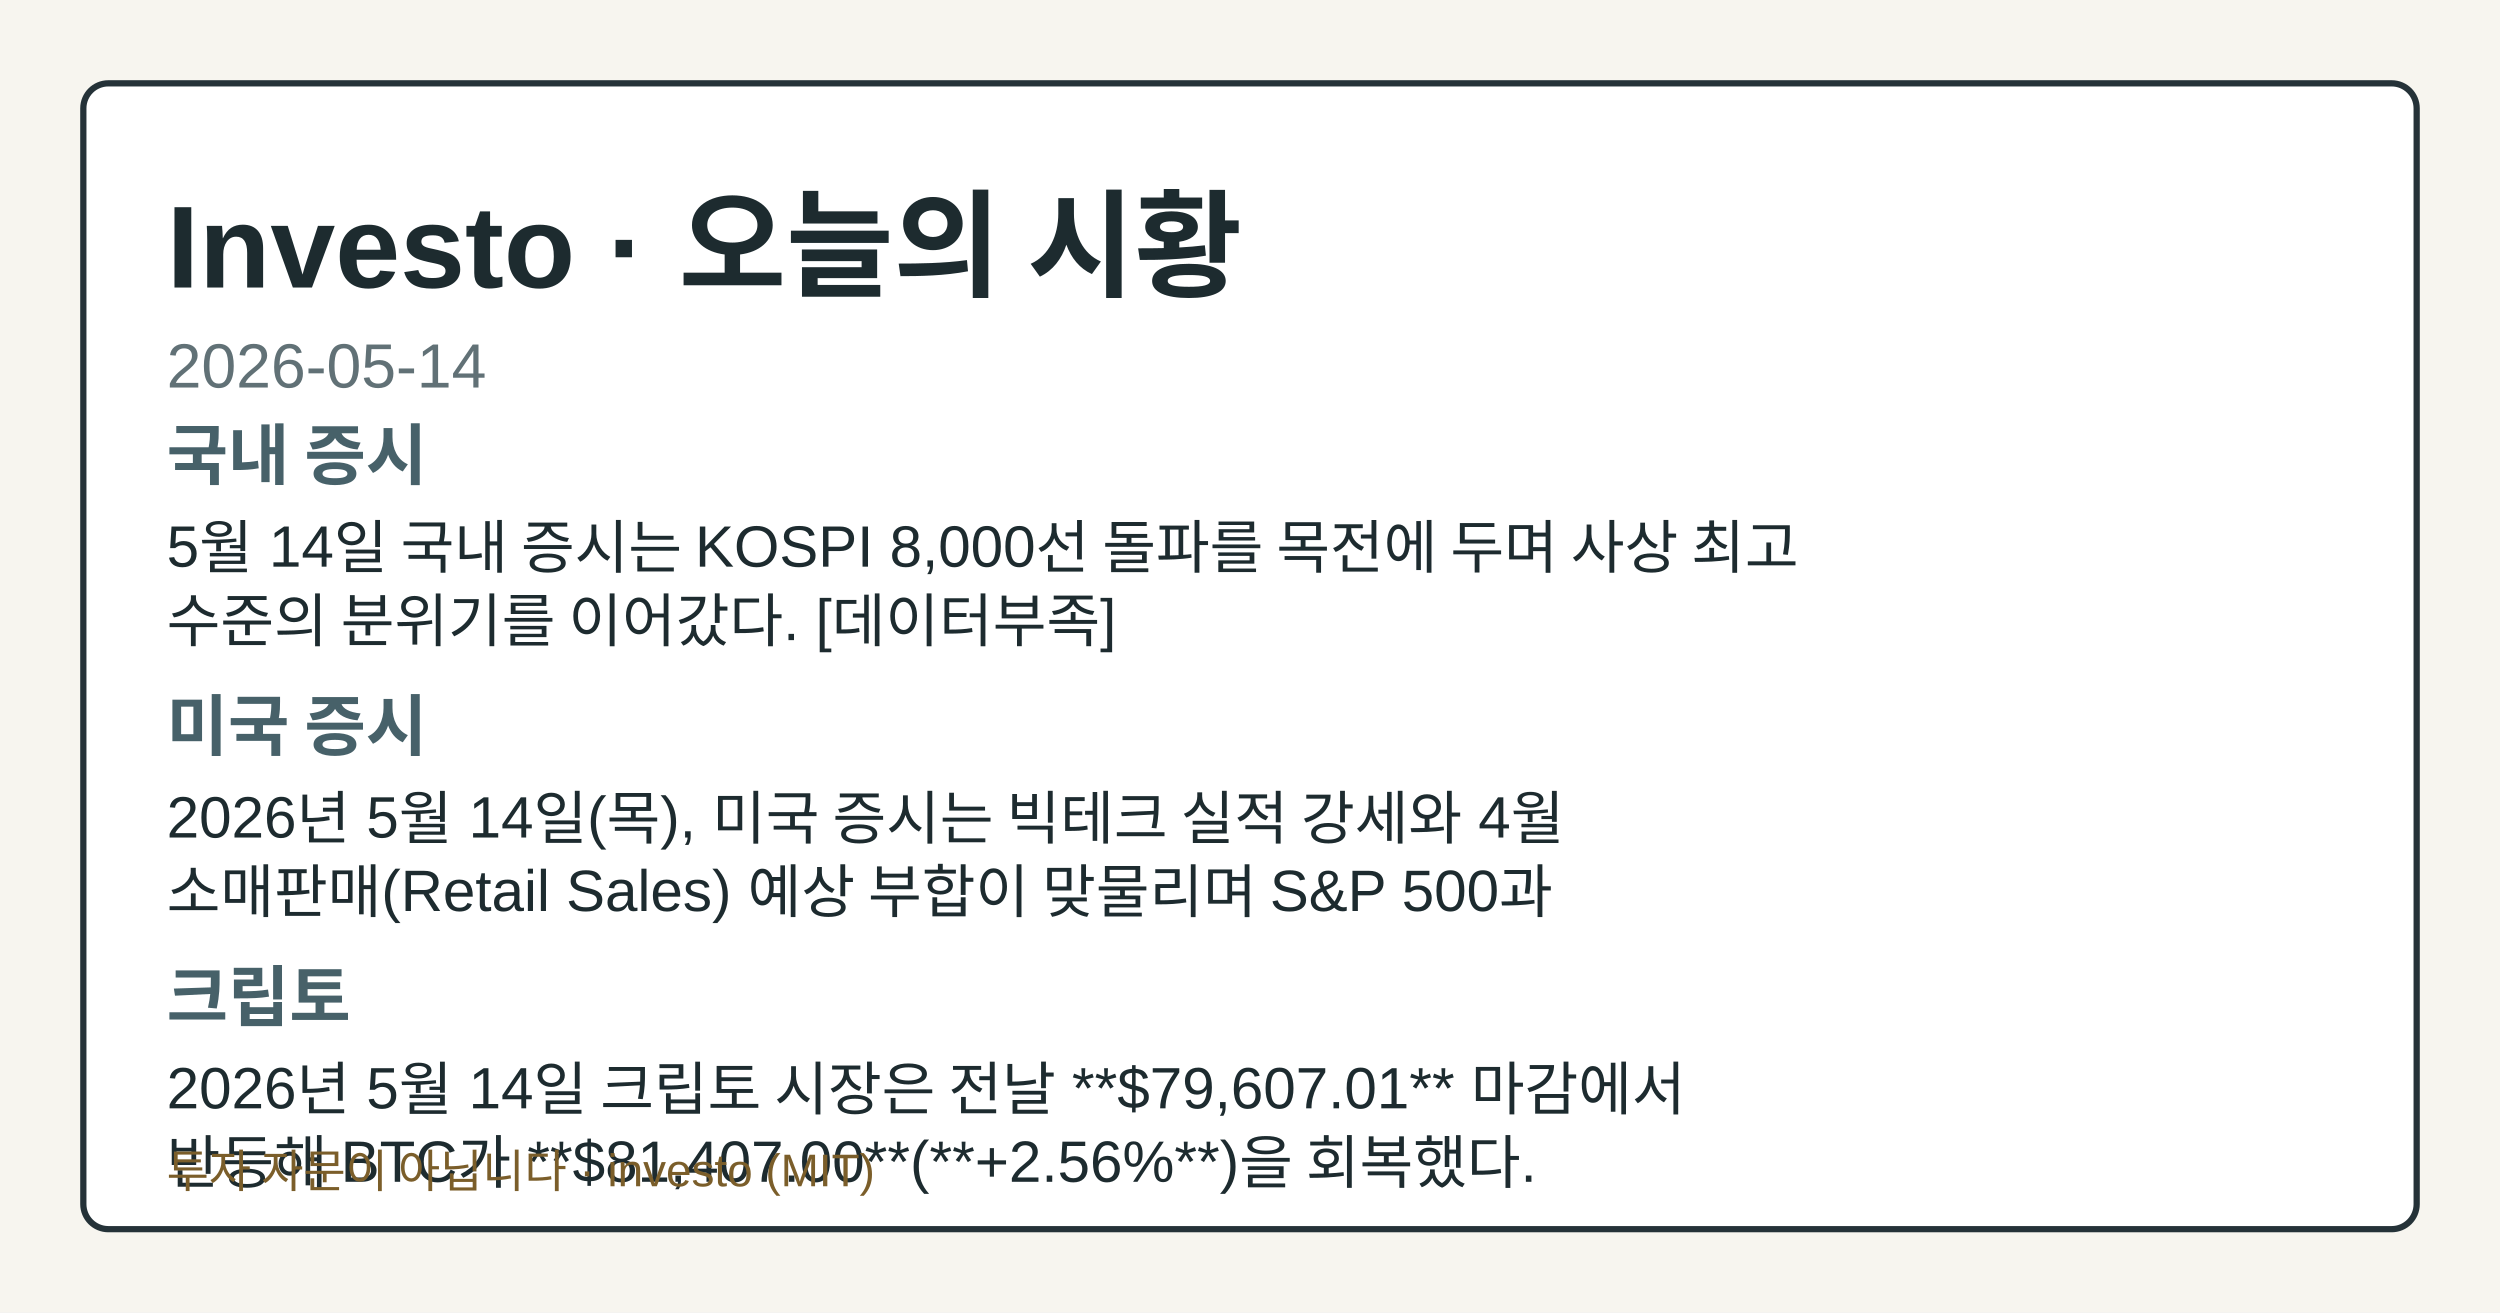
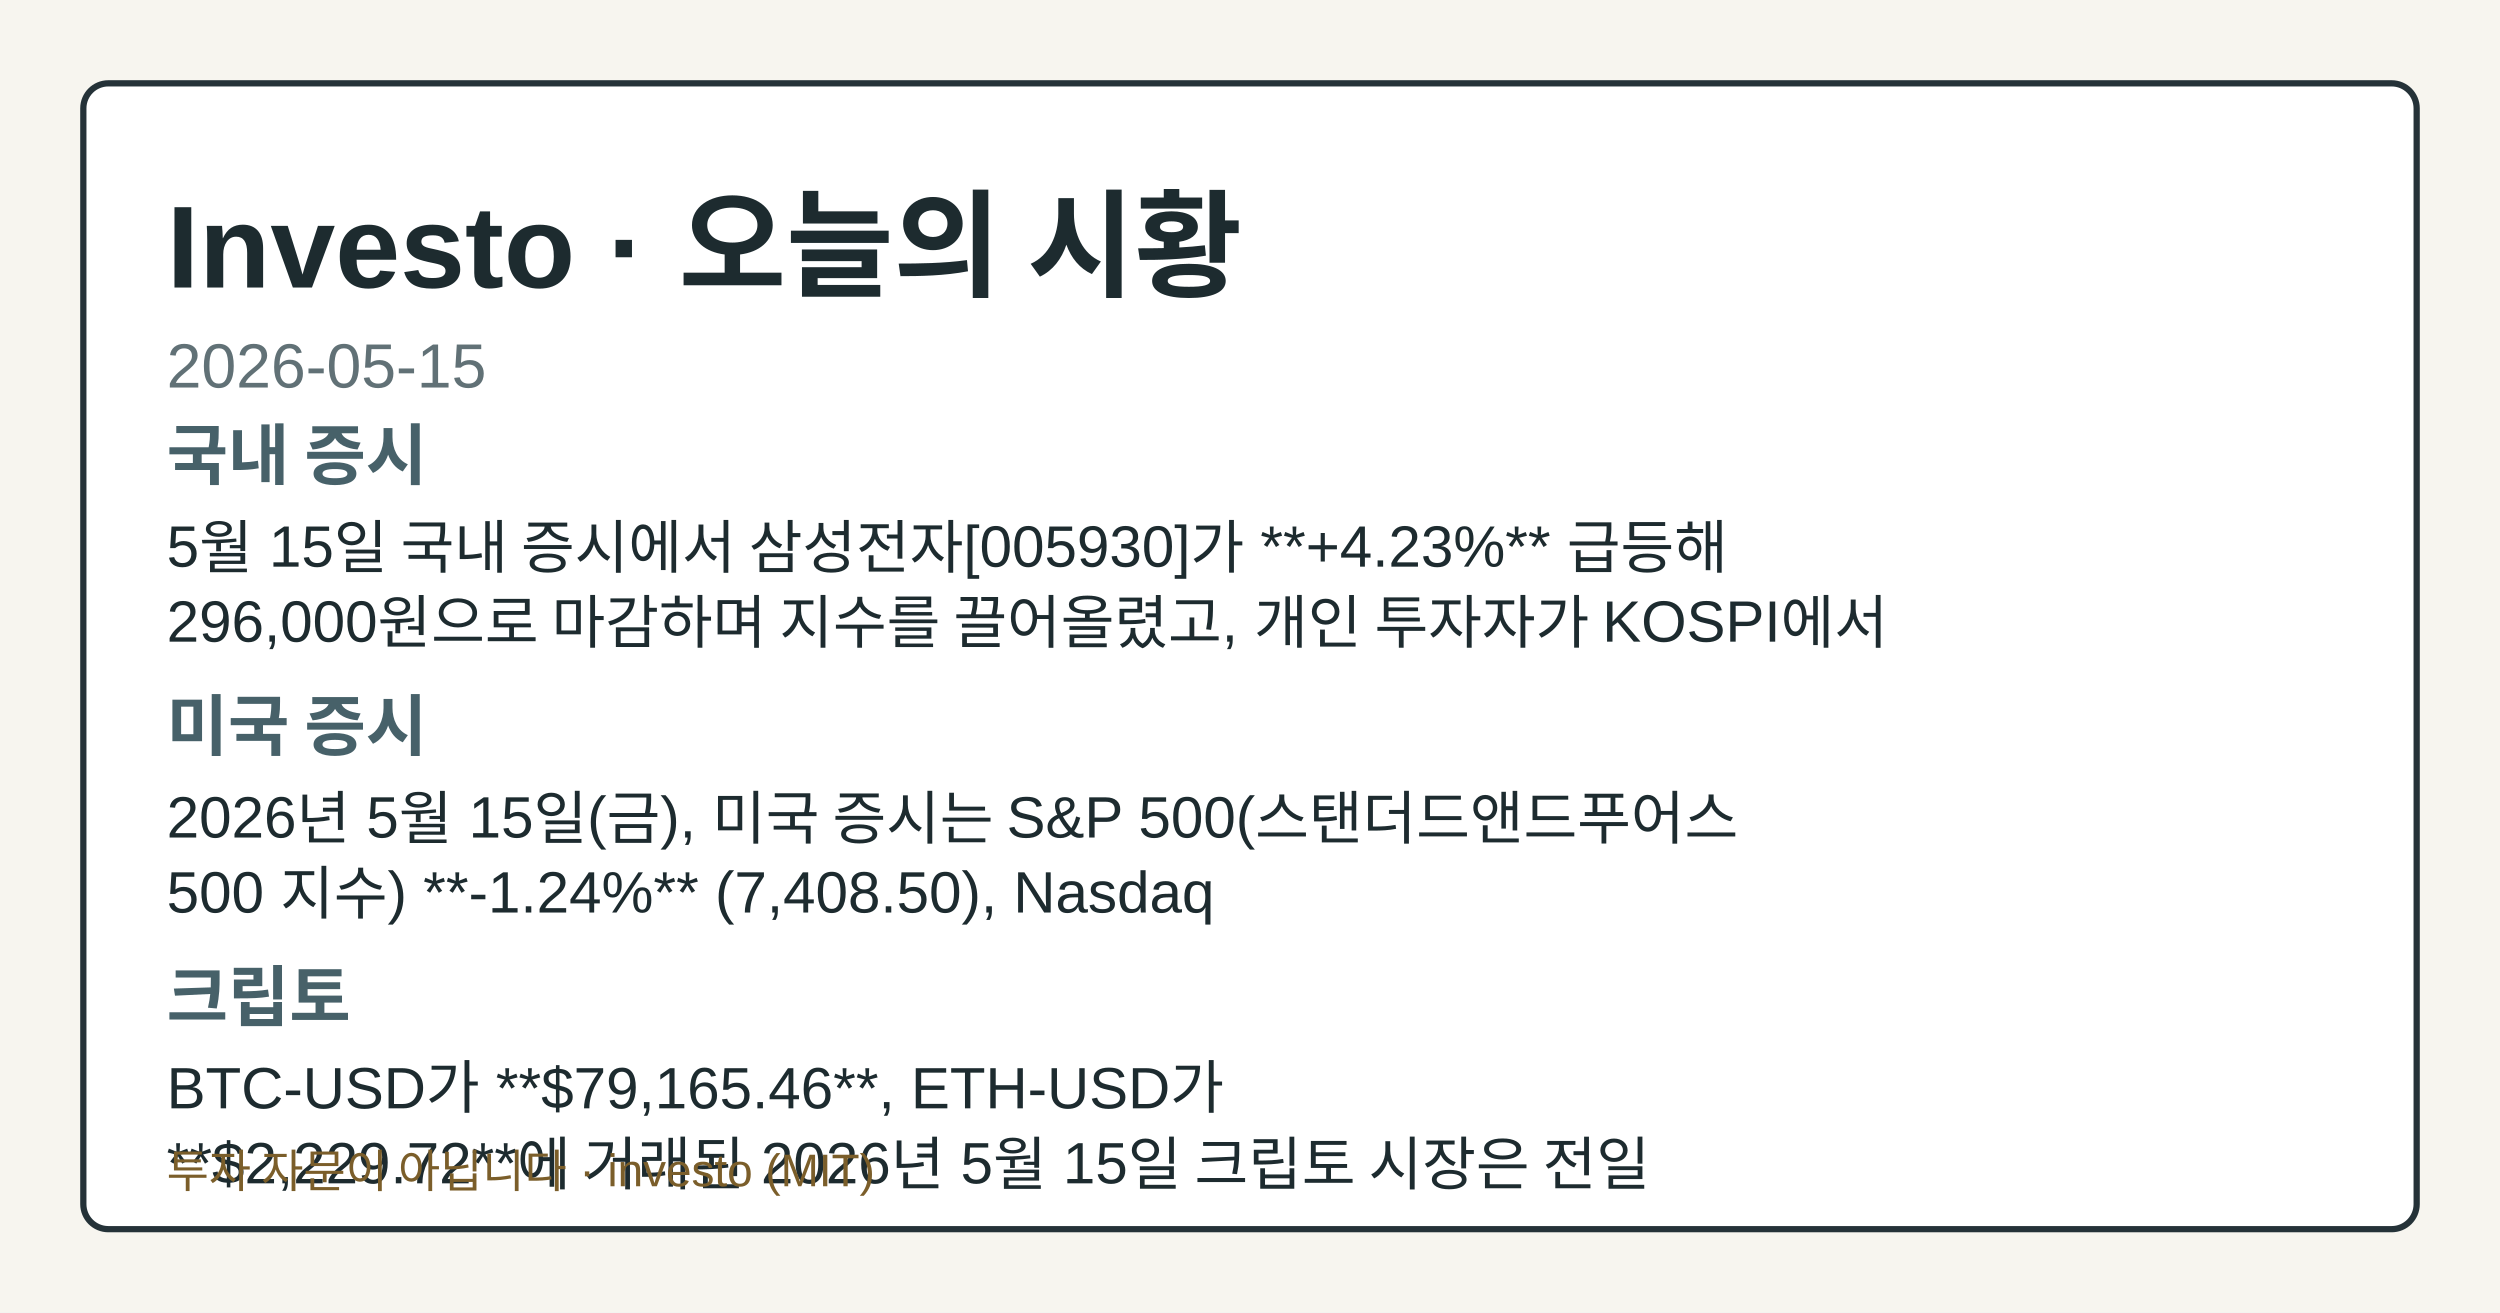
- <svg xmlns="http://www.w3.org/2000/svg" width="1200" height="630" viewBox="0 0 1200 630" role="img" aria-label="Investo 2026-05-14 시황 OG 카드">
+ <svg xmlns="http://www.w3.org/2000/svg" width="1200" height="630" viewBox="0 0 1200 630" role="img" aria-label="Investo 2026-05-15 시황 OG 카드">
  <style>.og-bg{fill:#f7f5ef;}.og-frame{fill:#ffffff;stroke:#253238;}.og-title{fill:#1d2b2f;}.og-subtitle{fill:#617176;}.og-label{fill:#476169;}.og-text{fill:#1d2b2f;}.og-disclaimer{fill:#7b5e2a;}@media (prefers-color-scheme: dark){.og-bg{fill:#0f1417;}.og-frame{fill:#1a2026;stroke:#9fb1ba;}.og-title{fill:#f4f6f8;}.og-subtitle{fill:#bfcdd4;}.og-label{fill:#a8c0c8;}.og-text{fill:#e8eef1;}.og-disclaimer{fill:#e2c489;}}</style>
  <rect class="og-bg" width="1200" height="630" />
  <rect class="og-frame" x="40" y="40" width="1120" height="550" rx="12" stroke-width="3" />
  <text class="og-title" x="80" y="138" font-family="&quot;Noto Sans KR&quot;, Arial, sans-serif" font-size="56" font-weight="700">Investo · 오늘의 시황</text>
-   <text class="og-subtitle" x="80" y="186" font-family="&quot;Noto Sans KR&quot;, Arial, sans-serif" font-size="30">2026-05-14</text>
+   <text class="og-subtitle" x="80" y="186" font-family="&quot;Noto Sans KR&quot;, Arial, sans-serif" font-size="30">2026-05-15</text>
  <text class="og-label" x="80" y="230" font-family="&quot;Noto Sans KR&quot;, Arial, sans-serif" font-size="32" font-weight="700">국내 증시</text>
-   <text class="og-text" x="80" y="272" font-family="&quot;Noto Sans KR&quot;, Arial, sans-serif" font-size="28">5월 14일 국내 증시는 KOSPI 8,000선 돌파를 목전에 두며 사상 최고</text>
-   <text class="og-text" x="80" y="308" font-family="&quot;Noto Sans KR&quot;, Arial, sans-serif" font-size="28">수준의 분위기를 이어갔다. [데이터부족]</text>
+   <text class="og-text" x="80" y="272" font-family="&quot;Noto Sans KR&quot;, Arial, sans-serif" font-size="28">5월 15일 국내 증시에서 삼성전자[005930]가 **+4.23%** 급등해</text>
+   <text class="og-text" x="80" y="308" font-family="&quot;Noto Sans KR&quot;, Arial, sans-serif" font-size="28">296,000원으로 마감하며 지수를 끌어올렸고, 개인 투자자가 KOSPI에서</text>
  <text class="og-label" x="80" y="360" font-family="&quot;Noto Sans KR&quot;, Arial, sans-serif" font-size="32" font-weight="700">미국 증시</text>
-   <text class="og-text" x="80" y="402" font-family="&quot;Noto Sans KR&quot;, Arial, sans-serif" font-size="28">2026년 5월 14일(목), 미국 증시는 빅테크 실적 강세와 4월</text>
-   <text class="og-text" x="80" y="438" font-family="&quot;Noto Sans KR&quot;, Arial, sans-serif" font-size="28">소매판매(Retail Sales) 예상 부합이 맞물리며 S&amp;P 500과</text>
+   <text class="og-text" x="80" y="402" font-family="&quot;Noto Sans KR&quot;, Arial, sans-serif" font-size="28">2026년 5월 15일(금), 미국 증시는 S&amp;P 500(스탠더드앤드푸어스</text>
+   <text class="og-text" x="80" y="438" font-family="&quot;Noto Sans KR&quot;, Arial, sans-serif" font-size="28">500 지수) **-1.24%** (7,408.50), Nasdaq</text>
  <text class="og-label" x="80" y="490" font-family="&quot;Noto Sans KR&quot;, Arial, sans-serif" font-size="32" font-weight="700">크립토</text>
-   <text class="og-text" x="80" y="532" font-family="&quot;Noto Sans KR&quot;, Arial, sans-serif" font-size="28">2026년 5월 14일 크립토 시장은 전날 **$79,607.01** 마감에서</text>
-   <text class="og-text" x="80" y="568" font-family="&quot;Noto Sans KR&quot;, Arial, sans-serif" font-size="28">반등해 BTC가 **$81,407.00**(**+2.56%**)을 회복했다.</text>
+   <text class="og-text" x="80" y="532" font-family="&quot;Noto Sans KR&quot;, Arial, sans-serif" font-size="28">BTC-USD가 **$79,165.46**, ETH-USD가</text>
+   <text class="og-text" x="80" y="568" font-family="&quot;Noto Sans KR&quot;, Arial, sans-serif" font-size="28">**$2,229.72**에 거래된 2026년 5월 15일 크립토 시장은 전일</text>
  <text class="og-disclaimer" x="80" y="570" font-family="&quot;Noto Sans KR&quot;, Arial, sans-serif" font-size="22">투자 자문이 아닙니다 · investo (MIT)</text>
</svg>
